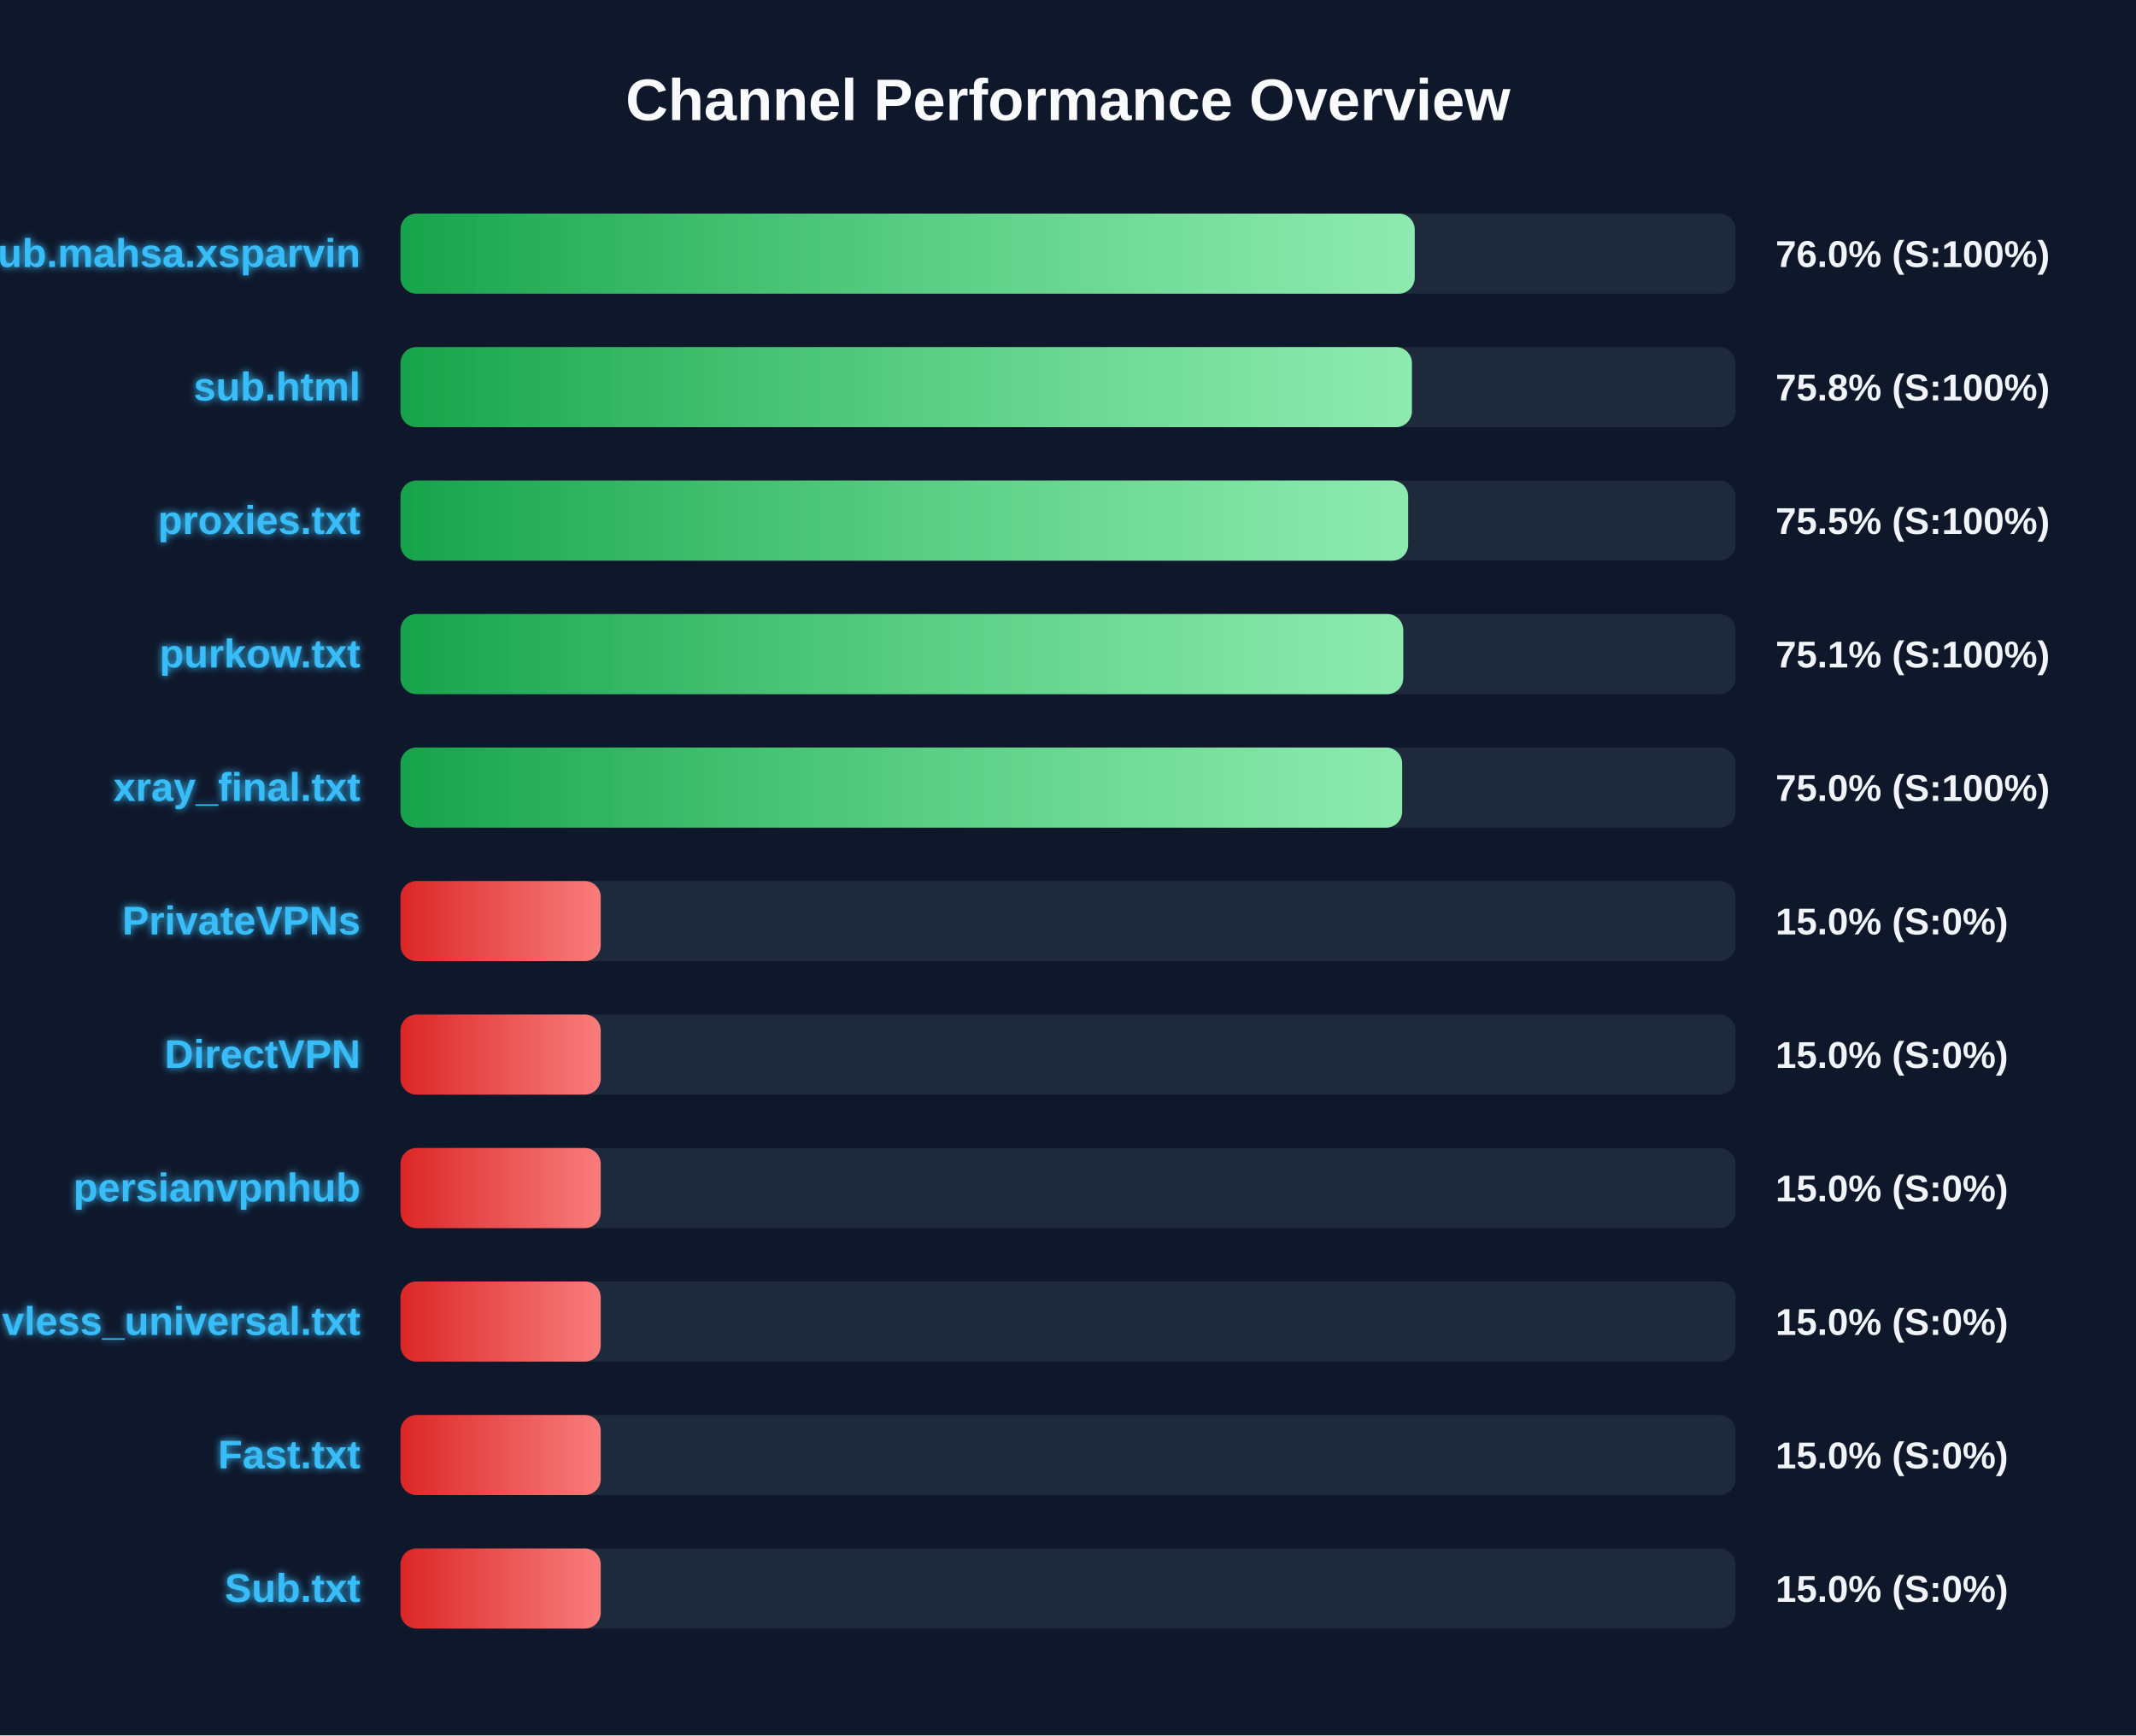
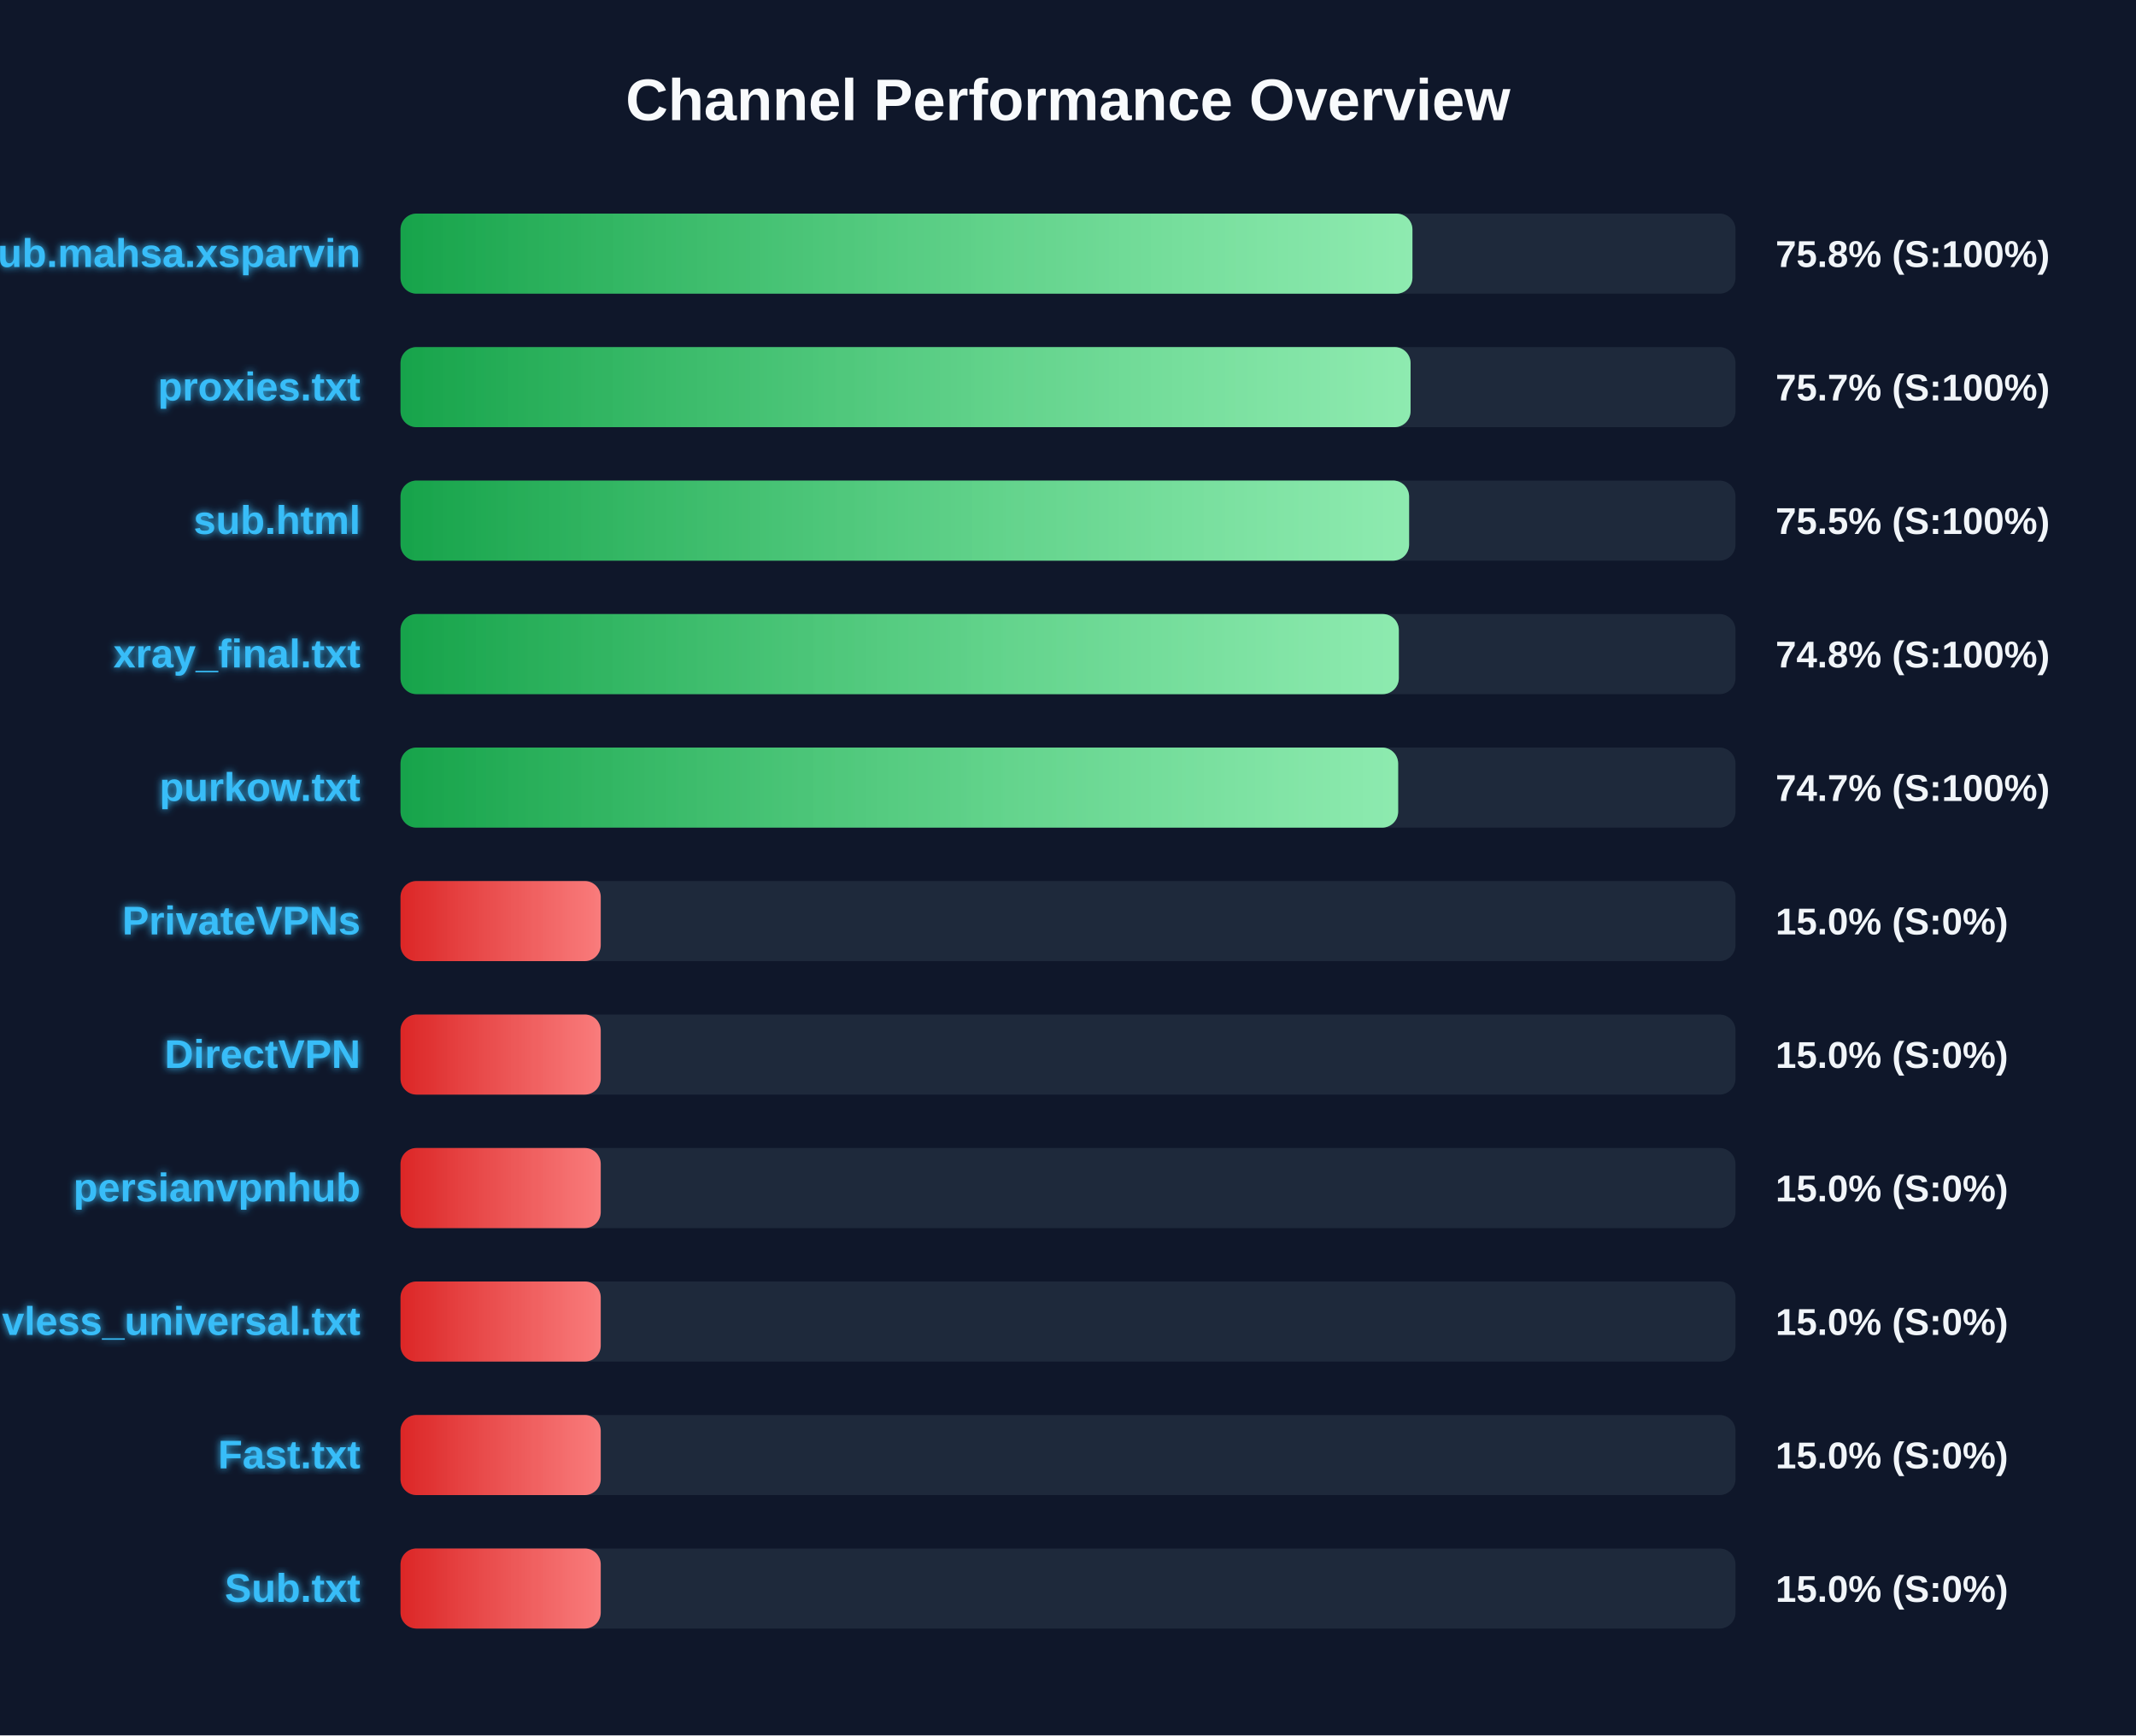
<svg xmlns="http://www.w3.org/2000/svg" width="800" height="650" version="1.1">
  <defs>
    <linearGradient id="grad-green" x1="0%" y1="0%" x2="100%" y2="0%">
      <stop offset="0%" stop-color="#16a34a" />
      <stop offset="100%" stop-color="#4ade80" />
    </linearGradient>
    <linearGradient id="grad-yellow" x1="0%" y1="0%" x2="100%" y2="0%">
      <stop offset="0%" stop-color="#ca8a04" />
      <stop offset="100%" stop-color="#fde047" />
    </linearGradient>
    <linearGradient id="grad-red" x1="0%" y1="0%" x2="100%" y2="0%">
      <stop offset="0%" stop-color="#dc2626" />
      <stop offset="100%" stop-color="#f87171" />
    </linearGradient>
    <linearGradient id="shimmer" x1="0%" y1="0%" x2="100%" y2="0%">
      <stop offset="0%" stop-color="rgba(255,255,255,0)" />
      <stop offset="50%" stop-color="rgba(255,255,255,0.4)" />
      <stop offset="100%" stop-color="rgba(255,255,255,0)" />
    </linearGradient>
    <filter id="glow" x="-20%" y="-20%" width="140%" height="140%">
      <feGaussianBlur stdDeviation="1.5" result="blur" />
      <feComposite in="SourceGraphic" in2="blur" operator="over" />
    </filter>
  </defs>
  <style>
        .bg-rect { fill: #0f172a; }
        .title { font: bold 22px 'Segoe UI', Arial, sans-serif; fill: #f8fafc; }
        .row { font: bold 15px 'Segoe UI', Arial, sans-serif; fill: #38bdf8; filter: url(#glow); }
        .score { font: bold 14px 'Segoe UI', Arial, sans-serif; fill: #f1f5f9; }
        @keyframes shimmer-anim {
            0% { transform: translateX(-100%); }
            100% { transform: translateX(200%); }
        }
        .shimmer-rect {
            animation: shimmer-anim 2.5s infinite linear;
        }
    </style>
  <rect width="100%" height="100%" class="bg-rect" />
  <text x="400" y="45" text-anchor="middle" class="title">Channel Performance Overview</text>
  <rect x="150" y="80" width="500" height="30" fill="#1e293b" rx="6" />
  <clipPath id="clip-0">
-     <rect x="150" y="80" width="379.85" height="30" rx="6" />
+     <rect x="150" y="80" width="379.0" height="30" rx="6" />
  </clipPath>
-   <rect x="150" y="80" width="379.85" height="30" fill="url(#grad-green)" rx="6" />
+   <rect x="150" y="80" width="379.0" height="30" fill="url(#grad-green)" rx="6" />
  <g clip-path="url(#clip-0)">
    <rect x="150" y="80" width="100%" height="30" fill="url(#shimmer)" class="shimmer-rect" />
  </g>
  <text x="135" y="100" text-anchor="end" class="row">Sub.mahsa.xsparvin</text>
-   <text x="665" y="100" text-anchor="start" class="score">76.0% (S:100%)</text>
+   <text x="665" y="100" text-anchor="start" class="score">75.8% (S:100%)</text>
  <rect x="150" y="130" width="500" height="30" fill="#1e293b" rx="6" />
  <clipPath id="clip-1">
-     <rect x="150" y="130" width="378.8" height="30" rx="6" />
+     <rect x="150" y="130" width="378.3" height="30" rx="6" />
  </clipPath>
-   <rect x="150" y="130" width="378.8" height="30" fill="url(#grad-green)" rx="6" />
+   <rect x="150" y="130" width="378.3" height="30" fill="url(#grad-green)" rx="6" />
  <g clip-path="url(#clip-1)">
    <rect x="150" y="130" width="100%" height="30" fill="url(#shimmer)" class="shimmer-rect" />
  </g>
-   <text x="135" y="150" text-anchor="end" class="row">sub.html</text>
-   <text x="665" y="150" text-anchor="start" class="score">75.8% (S:100%)</text>
+   <text x="135" y="150" text-anchor="end" class="row">proxies.txt</text>
+   <text x="665" y="150" text-anchor="start" class="score">75.7% (S:100%)</text>
  <rect x="150" y="180" width="500" height="30" fill="#1e293b" rx="6" />
  <clipPath id="clip-2">
-     <rect x="150" y="180" width="377.4" height="30" rx="6" />
+     <rect x="150" y="180" width="377.75" height="30" rx="6" />
  </clipPath>
-   <rect x="150" y="180" width="377.4" height="30" fill="url(#grad-green)" rx="6" />
+   <rect x="150" y="180" width="377.75" height="30" fill="url(#grad-green)" rx="6" />
  <g clip-path="url(#clip-2)">
    <rect x="150" y="180" width="100%" height="30" fill="url(#shimmer)" class="shimmer-rect" />
  </g>
-   <text x="135" y="200" text-anchor="end" class="row">proxies.txt</text>
+   <text x="135" y="200" text-anchor="end" class="row">sub.html</text>
  <text x="665" y="200" text-anchor="start" class="score">75.5% (S:100%)</text>
  <rect x="150" y="230" width="500" height="30" fill="#1e293b" rx="6" />
  <clipPath id="clip-3">
-     <rect x="150" y="230" width="375.55" height="30" rx="6" />
+     <rect x="150" y="230" width="373.9" height="30" rx="6" />
  </clipPath>
-   <rect x="150" y="230" width="375.55" height="30" fill="url(#grad-green)" rx="6" />
+   <rect x="150" y="230" width="373.9" height="30" fill="url(#grad-green)" rx="6" />
  <g clip-path="url(#clip-3)">
    <rect x="150" y="230" width="100%" height="30" fill="url(#shimmer)" class="shimmer-rect" />
  </g>
-   <text x="135" y="250" text-anchor="end" class="row">purkow.txt</text>
-   <text x="665" y="250" text-anchor="start" class="score">75.1% (S:100%)</text>
+   <text x="135" y="250" text-anchor="end" class="row">xray_final.txt</text>
+   <text x="665" y="250" text-anchor="start" class="score">74.8% (S:100%)</text>
  <rect x="150" y="280" width="500" height="30" fill="#1e293b" rx="6" />
  <clipPath id="clip-4">
-     <rect x="150" y="280" width="375.15" height="30" rx="6" />
+     <rect x="150" y="280" width="373.65" height="30" rx="6" />
  </clipPath>
-   <rect x="150" y="280" width="375.15" height="30" fill="url(#grad-green)" rx="6" />
+   <rect x="150" y="280" width="373.65" height="30" fill="url(#grad-green)" rx="6" />
  <g clip-path="url(#clip-4)">
    <rect x="150" y="280" width="100%" height="30" fill="url(#shimmer)" class="shimmer-rect" />
  </g>
-   <text x="135" y="300" text-anchor="end" class="row">xray_final.txt</text>
-   <text x="665" y="300" text-anchor="start" class="score">75.0% (S:100%)</text>
+   <text x="135" y="300" text-anchor="end" class="row">purkow.txt</text>
+   <text x="665" y="300" text-anchor="start" class="score">74.7% (S:100%)</text>
  <rect x="150" y="330" width="500" height="30" fill="#1e293b" rx="6" />
  <clipPath id="clip-5">
    <rect x="150" y="330" width="75.0" height="30" rx="6" />
  </clipPath>
  <rect x="150" y="330" width="75.0" height="30" fill="url(#grad-red)" rx="6" />
  <g clip-path="url(#clip-5)">
    <rect x="150" y="330" width="100%" height="30" fill="url(#shimmer)" class="shimmer-rect" />
  </g>
  <text x="135" y="350" text-anchor="end" class="row">PrivateVPNs</text>
  <text x="665" y="350" text-anchor="start" class="score">15.0% (S:0%)</text>
  <rect x="150" y="380" width="500" height="30" fill="#1e293b" rx="6" />
  <clipPath id="clip-6">
    <rect x="150" y="380" width="75.0" height="30" rx="6" />
  </clipPath>
  <rect x="150" y="380" width="75.0" height="30" fill="url(#grad-red)" rx="6" />
  <g clip-path="url(#clip-6)">
    <rect x="150" y="380" width="100%" height="30" fill="url(#shimmer)" class="shimmer-rect" />
  </g>
  <text x="135" y="400" text-anchor="end" class="row">DirectVPN</text>
  <text x="665" y="400" text-anchor="start" class="score">15.0% (S:0%)</text>
  <rect x="150" y="430" width="500" height="30" fill="#1e293b" rx="6" />
  <clipPath id="clip-7">
    <rect x="150" y="430" width="75.0" height="30" rx="6" />
  </clipPath>
  <rect x="150" y="430" width="75.0" height="30" fill="url(#grad-red)" rx="6" />
  <g clip-path="url(#clip-7)">
    <rect x="150" y="430" width="100%" height="30" fill="url(#shimmer)" class="shimmer-rect" />
  </g>
  <text x="135" y="450" text-anchor="end" class="row">persianvpnhub</text>
  <text x="665" y="450" text-anchor="start" class="score">15.0% (S:0%)</text>
  <rect x="150" y="480" width="500" height="30" fill="#1e293b" rx="6" />
  <clipPath id="clip-8">
    <rect x="150" y="480" width="75.0" height="30" rx="6" />
  </clipPath>
  <rect x="150" y="480" width="75.0" height="30" fill="url(#grad-red)" rx="6" />
  <g clip-path="url(#clip-8)">
    <rect x="150" y="480" width="100%" height="30" fill="url(#shimmer)" class="shimmer-rect" />
  </g>
  <text x="135" y="500" text-anchor="end" class="row">vless_universal.txt</text>
  <text x="665" y="500" text-anchor="start" class="score">15.0% (S:0%)</text>
  <rect x="150" y="530" width="500" height="30" fill="#1e293b" rx="6" />
  <clipPath id="clip-9">
    <rect x="150" y="530" width="75.0" height="30" rx="6" />
  </clipPath>
  <rect x="150" y="530" width="75.0" height="30" fill="url(#grad-red)" rx="6" />
  <g clip-path="url(#clip-9)">
    <rect x="150" y="530" width="100%" height="30" fill="url(#shimmer)" class="shimmer-rect" />
  </g>
  <text x="135" y="550" text-anchor="end" class="row">Fast.txt</text>
  <text x="665" y="550" text-anchor="start" class="score">15.0% (S:0%)</text>
  <rect x="150" y="580" width="500" height="30" fill="#1e293b" rx="6" />
  <clipPath id="clip-10">
    <rect x="150" y="580" width="75.0" height="30" rx="6" />
  </clipPath>
  <rect x="150" y="580" width="75.0" height="30" fill="url(#grad-red)" rx="6" />
  <g clip-path="url(#clip-10)">
    <rect x="150" y="580" width="100%" height="30" fill="url(#shimmer)" class="shimmer-rect" />
  </g>
  <text x="135" y="600" text-anchor="end" class="row">Sub.txt</text>
  <text x="665" y="600" text-anchor="start" class="score">15.0% (S:0%)</text>
</svg>
